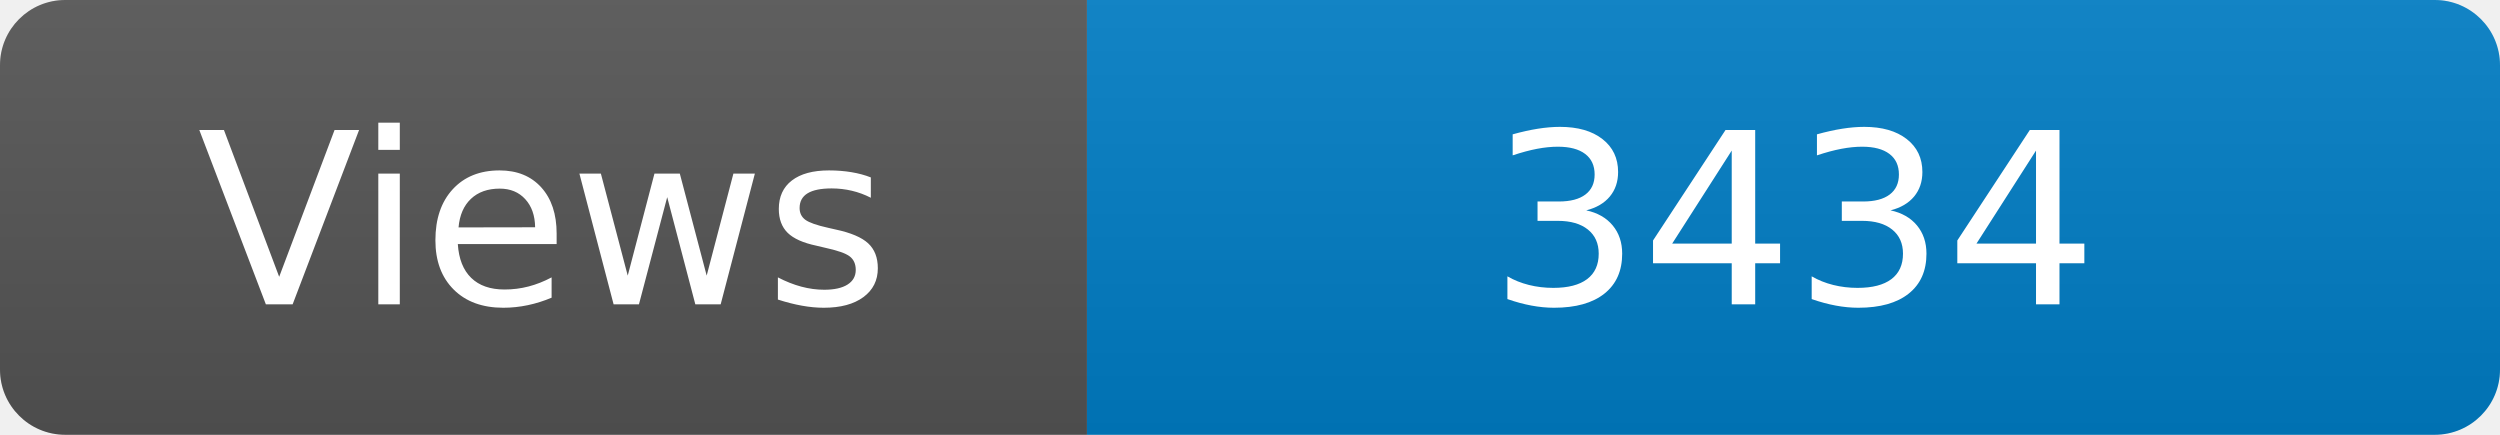
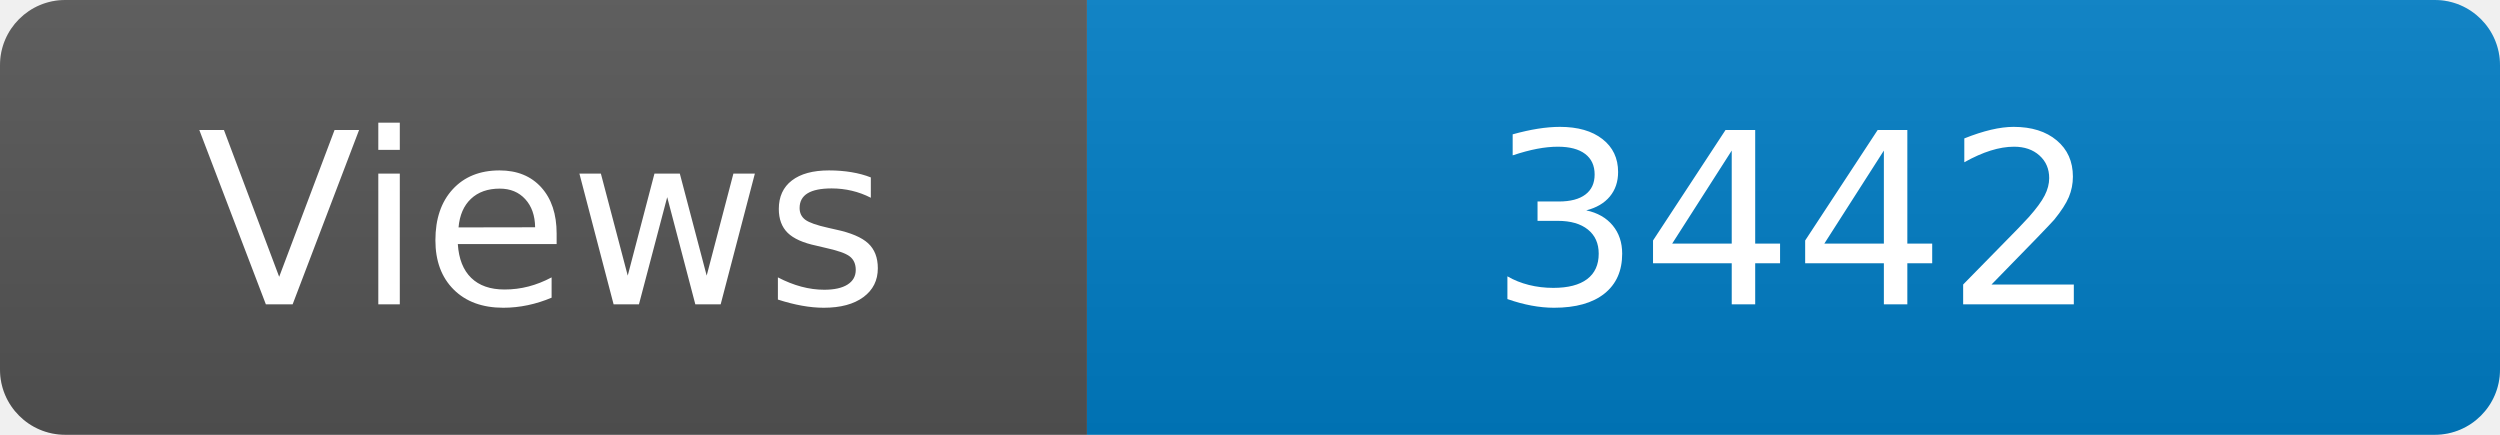
<svg xmlns="http://www.w3.org/2000/svg" width="115" height="20" role="img" aria-label="Maintained?: yes">
  <linearGradient id="s" x2="0" y2="100%">
    <stop offset="0" stop-color="#bbb" stop-opacity=".1" />
    <stop offset="1" stop-opacity=".1" />
  </linearGradient>
  <clipPath id="r">
    <rect width="115" height="20" rx="3" fill="#fff" />
  </clipPath>
  <g clip-path="url(#r)">
    <rect width="50" height="20" fill="#555" />
    <rect x="50" width="160" height="20" fill="#007ec6" />
    <rect width="115" height="20" fill="url(#s)" />
  </g>
  <g fill="#fff" text-anchor="middle" font-family="Verdana,Geneva,DejaVu Sans,sans-serif" font-size="110">
    <text x="250" y="140" transform="scale(.1)" fill="#fff">Views</text>
-     <text x="825" y="140" transform="scale(.1)" fill="#fff">3434</text>
+     <text x="825" y="140" transform="scale(.1)" fill="#fff">3442</text>
  </g>
</svg>
